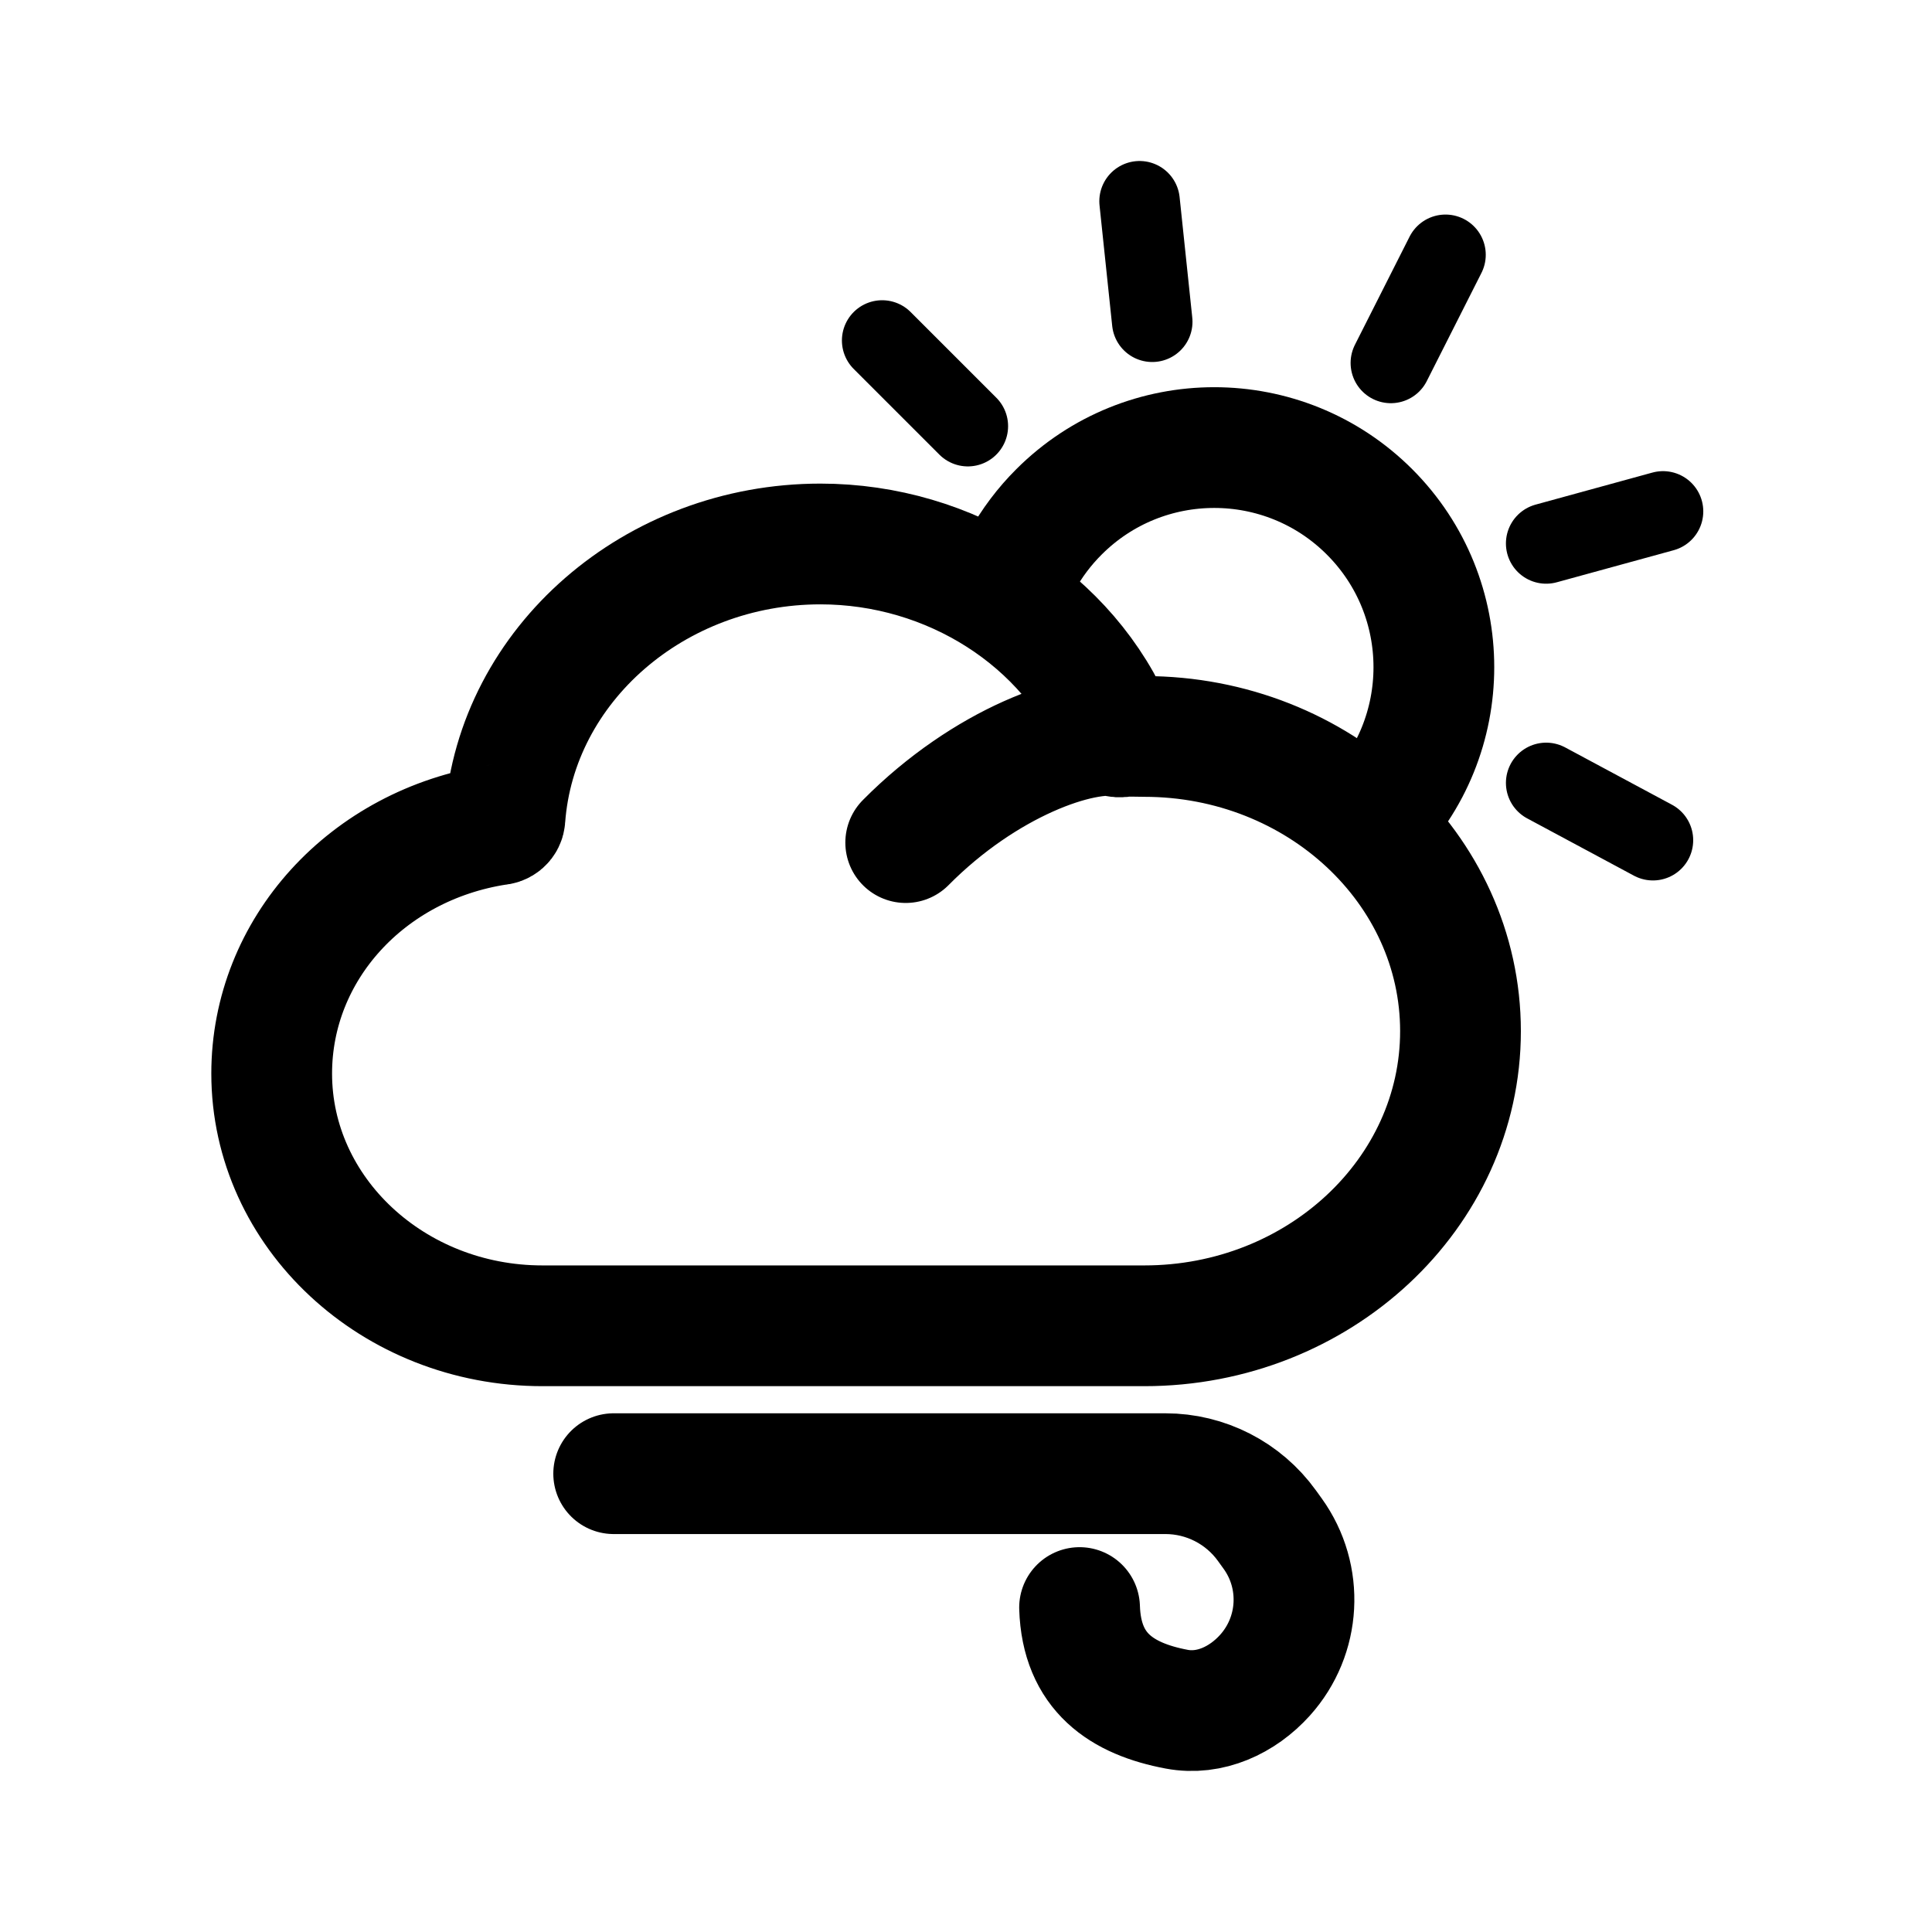
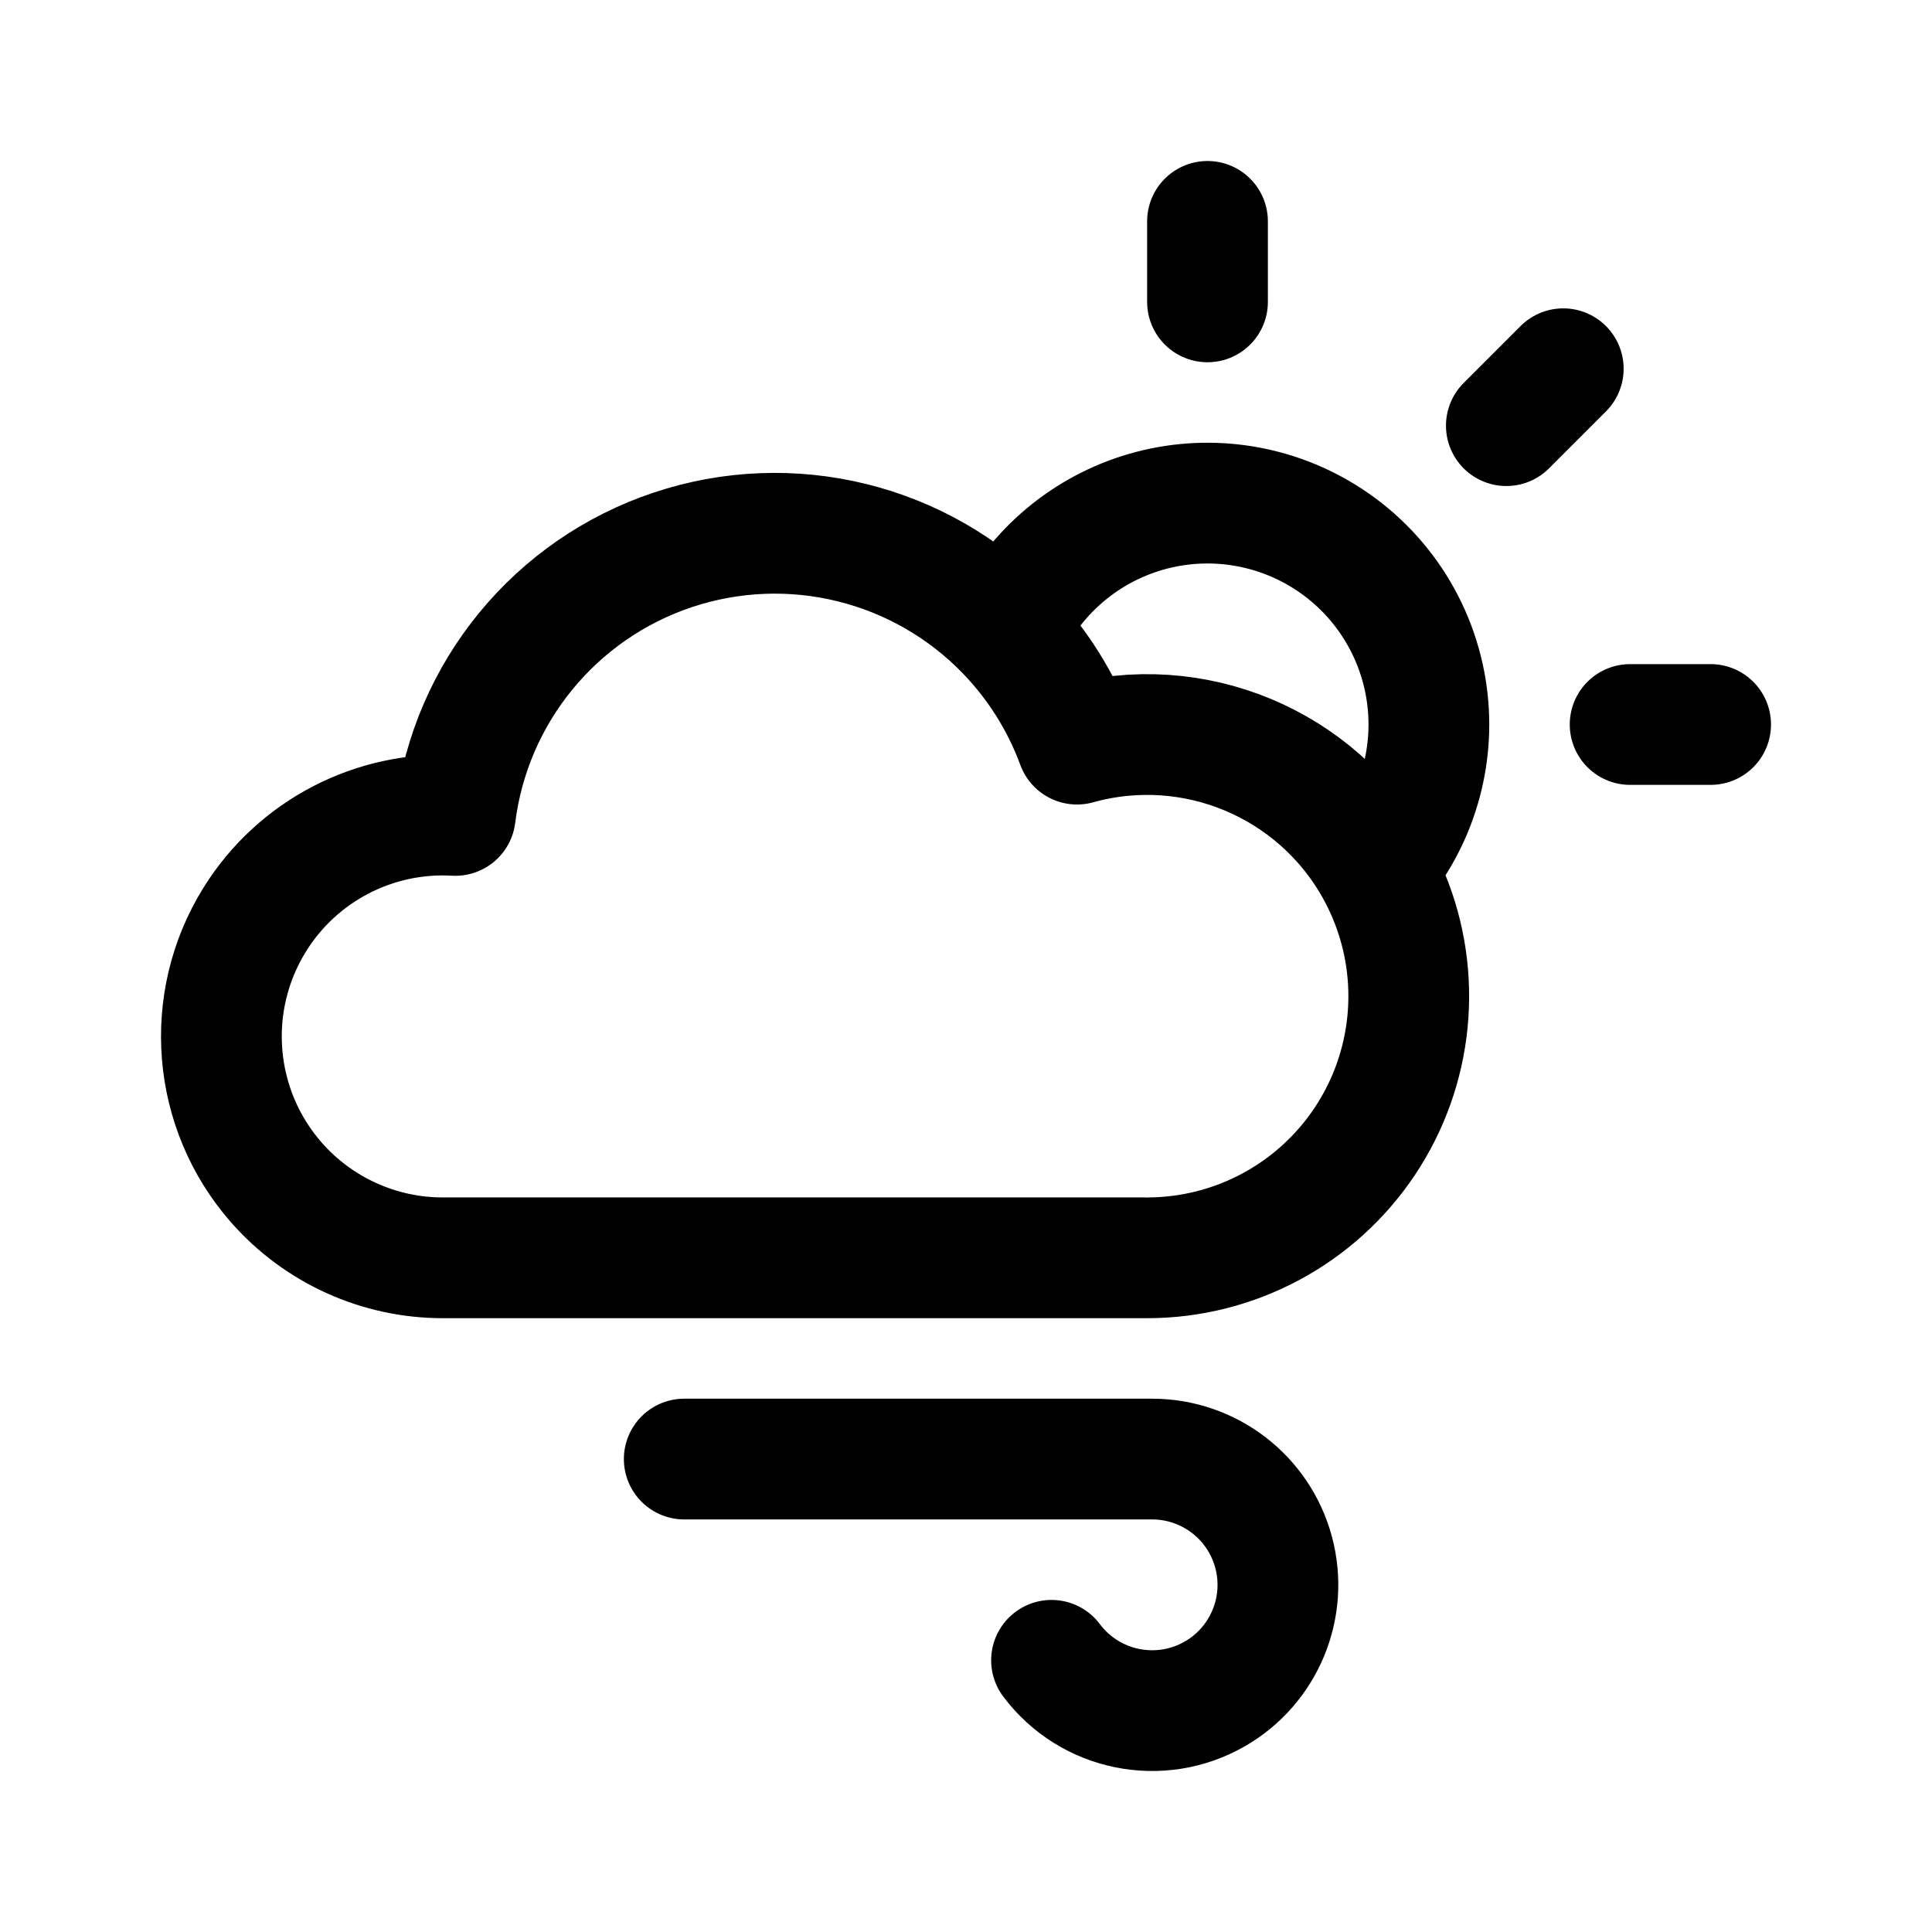
- <svg xmlns="http://www.w3.org/2000/svg" width="192" height="192" fill="none" stroke="#000" stroke-width="12">
-   <path stroke-linecap="round" d="M111.669 73.187a.261.097 0 0 1-.784-.386C106.24 61.597 94.451 54.06 81.537 54.06c-16.463 0-30.234 11.976-31.358 27.259-.015.372-.34.648-.725.648C36.467 83.964 27 94.355 27 106.689c0 13.822 12.07 25.067 26.906 25.067h59.819c17.321 0 31.417-13.147 31.417-29.284 0-16.152-14.096-29.285-31.417-29.285-.71 0-1.376-.041-2.056 0zc-4.309-.8-13.784 2.599-21.66 10.548" />
-   <path d="M136.104 81.739c8.523-8.524 8.523-22.343 0-30.867-8.524-8.523-22.343-8.523-30.866 0a21.73 21.73 0 0 0-5.862 10.638" />
-   <path stroke-linecap="round" stroke-width="8" d="m96.183 42.351-8.515-8.514m65.989 43.967 10.611 5.694m-10.611-29.49 11.613-3.186m-27.049-14.753 5.432-10.747m-29.145 6.654L113.249 20" />
-   <path stroke-linecap="round" d="M60.987 146.452h54.83c4 0 7.755 1.924 10.092 5.17l.57.791a11.226 11.226 0 0 1-.767 14.07v0c-2.233 2.481-5.482 3.992-8.764 3.376-5.464-1.025-9.457-3.678-9.662-10.102" />
+ <svg xmlns="http://www.w3.org/2000/svg" width="192" height="192" fill="none">
+   <path d="M120 22v8m35.355 6.645-5.656 5.656M170 72h-8m-48 53H44m70.5 20H68m-24-20a22.007 22.007 0 0 1-16.54-7.494 22.006 22.006 0 0 1-2.142-26.124 21.998 21.998 0 0 1 19.929-10.347 31.998 31.998 0 0 1 54.78-18.257M113.999 125a25.993 25.993 0 0 0 21.618-11.555 25.992 25.992 0 0 0 2.403-24.395 26.144 26.144 0 0 0-1.321-2.728m-36.674-23.544a32.013 32.013 0 0 1 7.006 11.173A25.998 25.998 0 0 1 136.7 86.322m-36.674-23.544A21.995 21.995 0 0 1 131 52.948a21.995 21.995 0 0 1 10.812 16.18 22.003 22.003 0 0 1-5.112 17.194M114.5 145a12.501 12.501 0 0 1 6.25 23.325A12.501 12.501 0 0 1 104.5 165" stroke="#000" stroke-width="12" stroke-linecap="round" stroke-linejoin="round" />
</svg>
